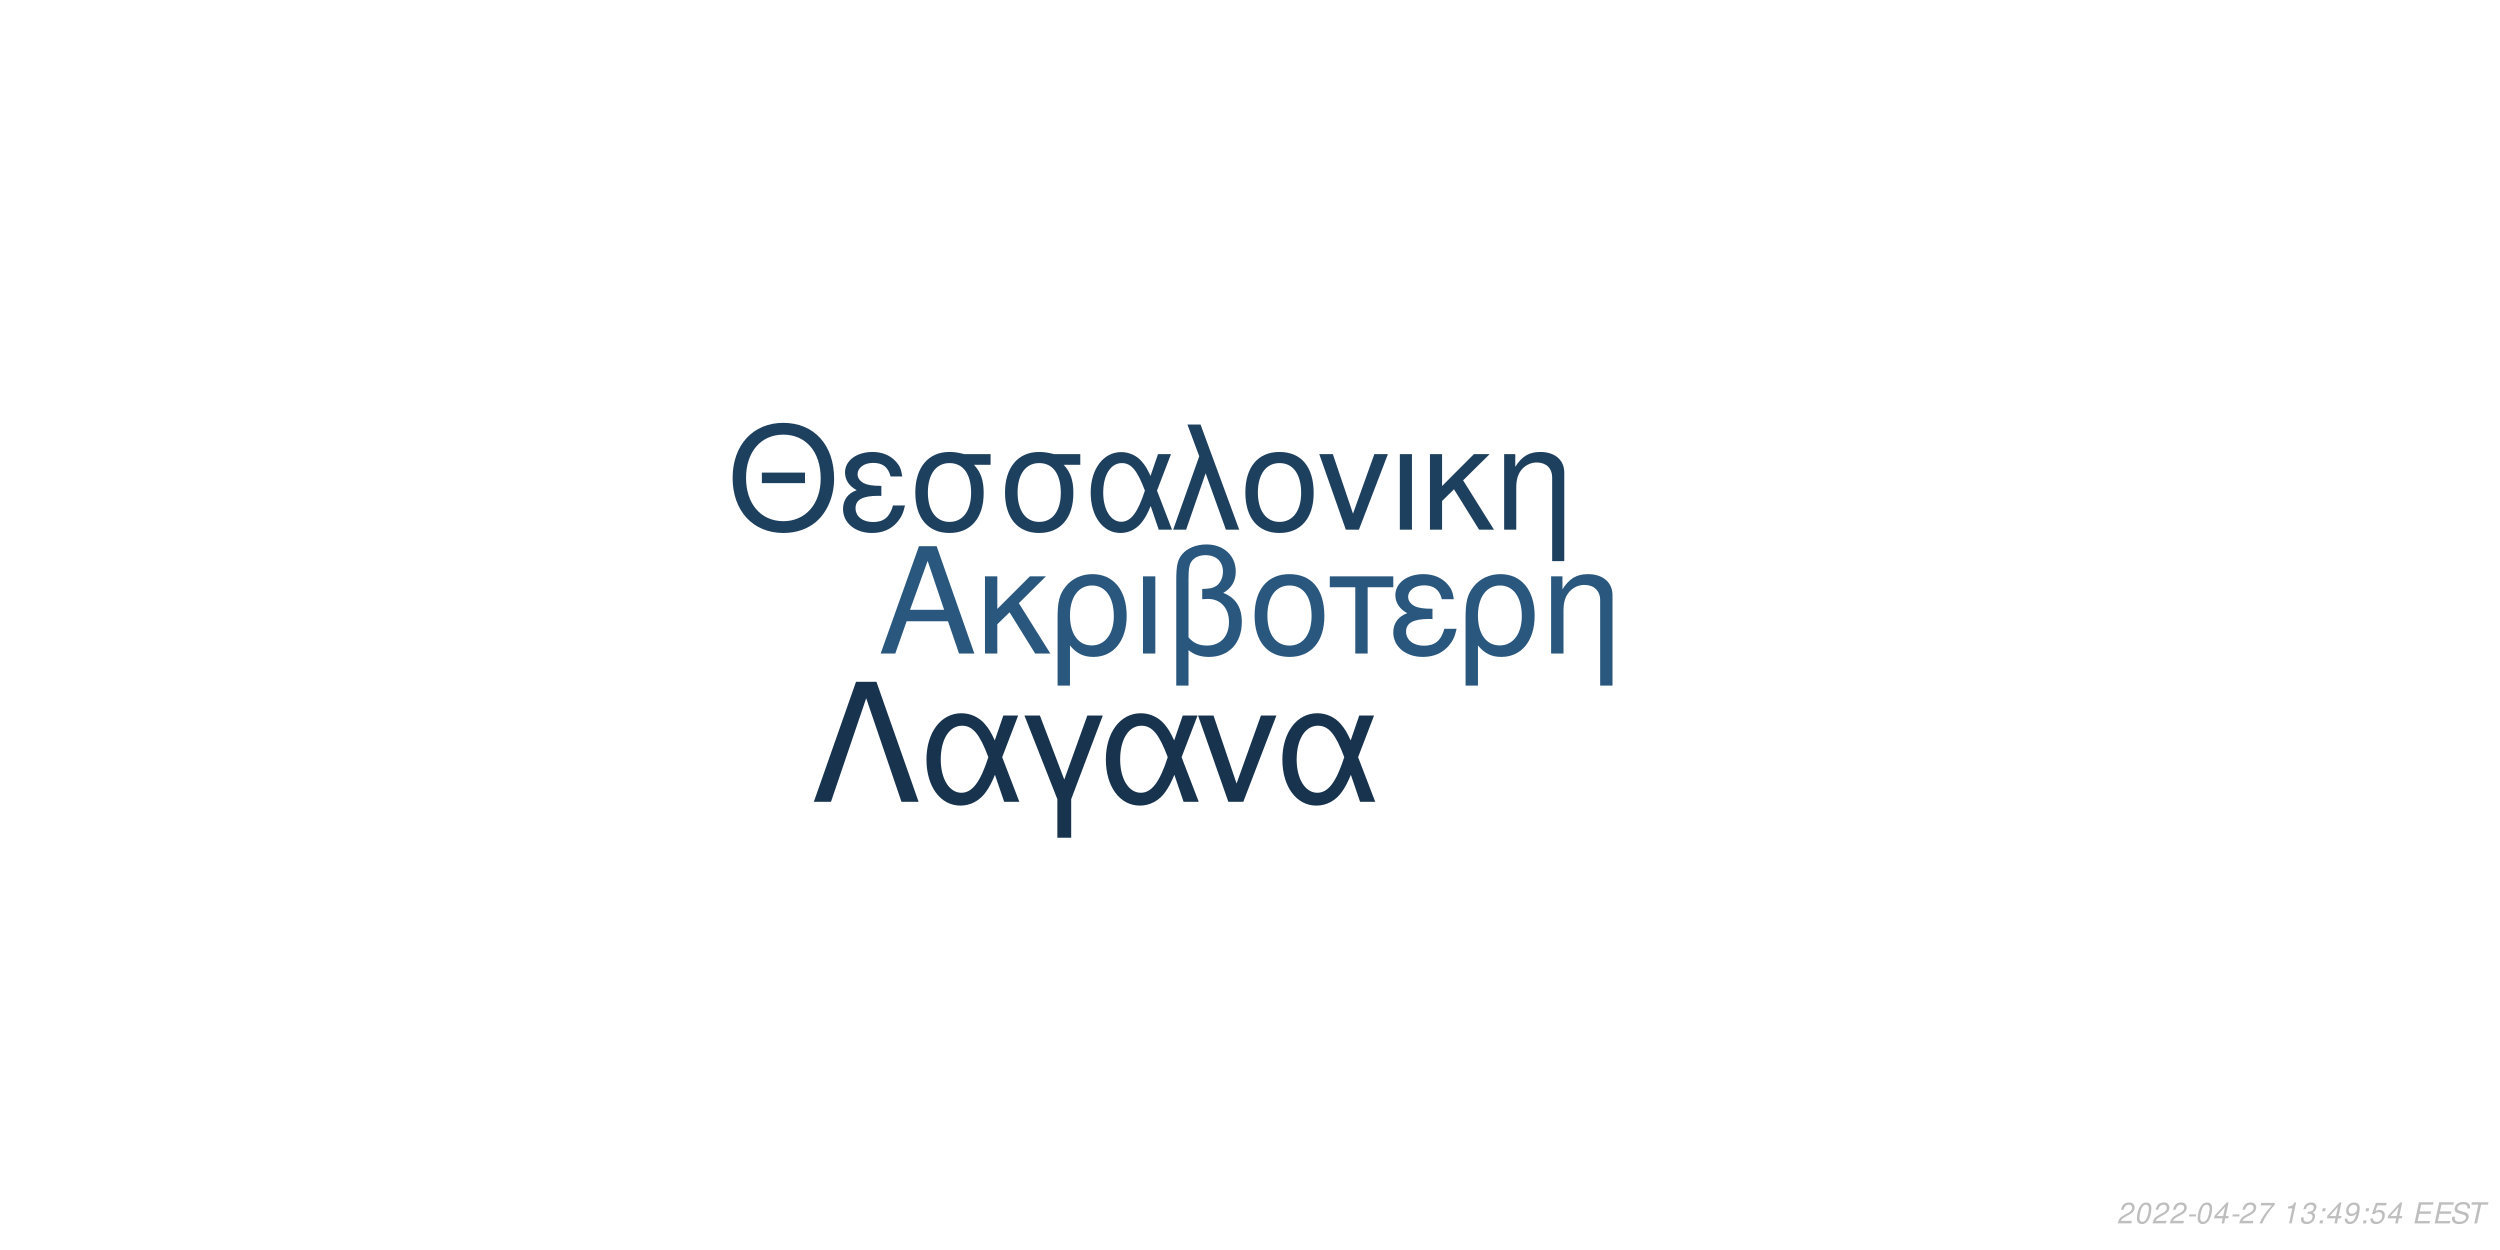
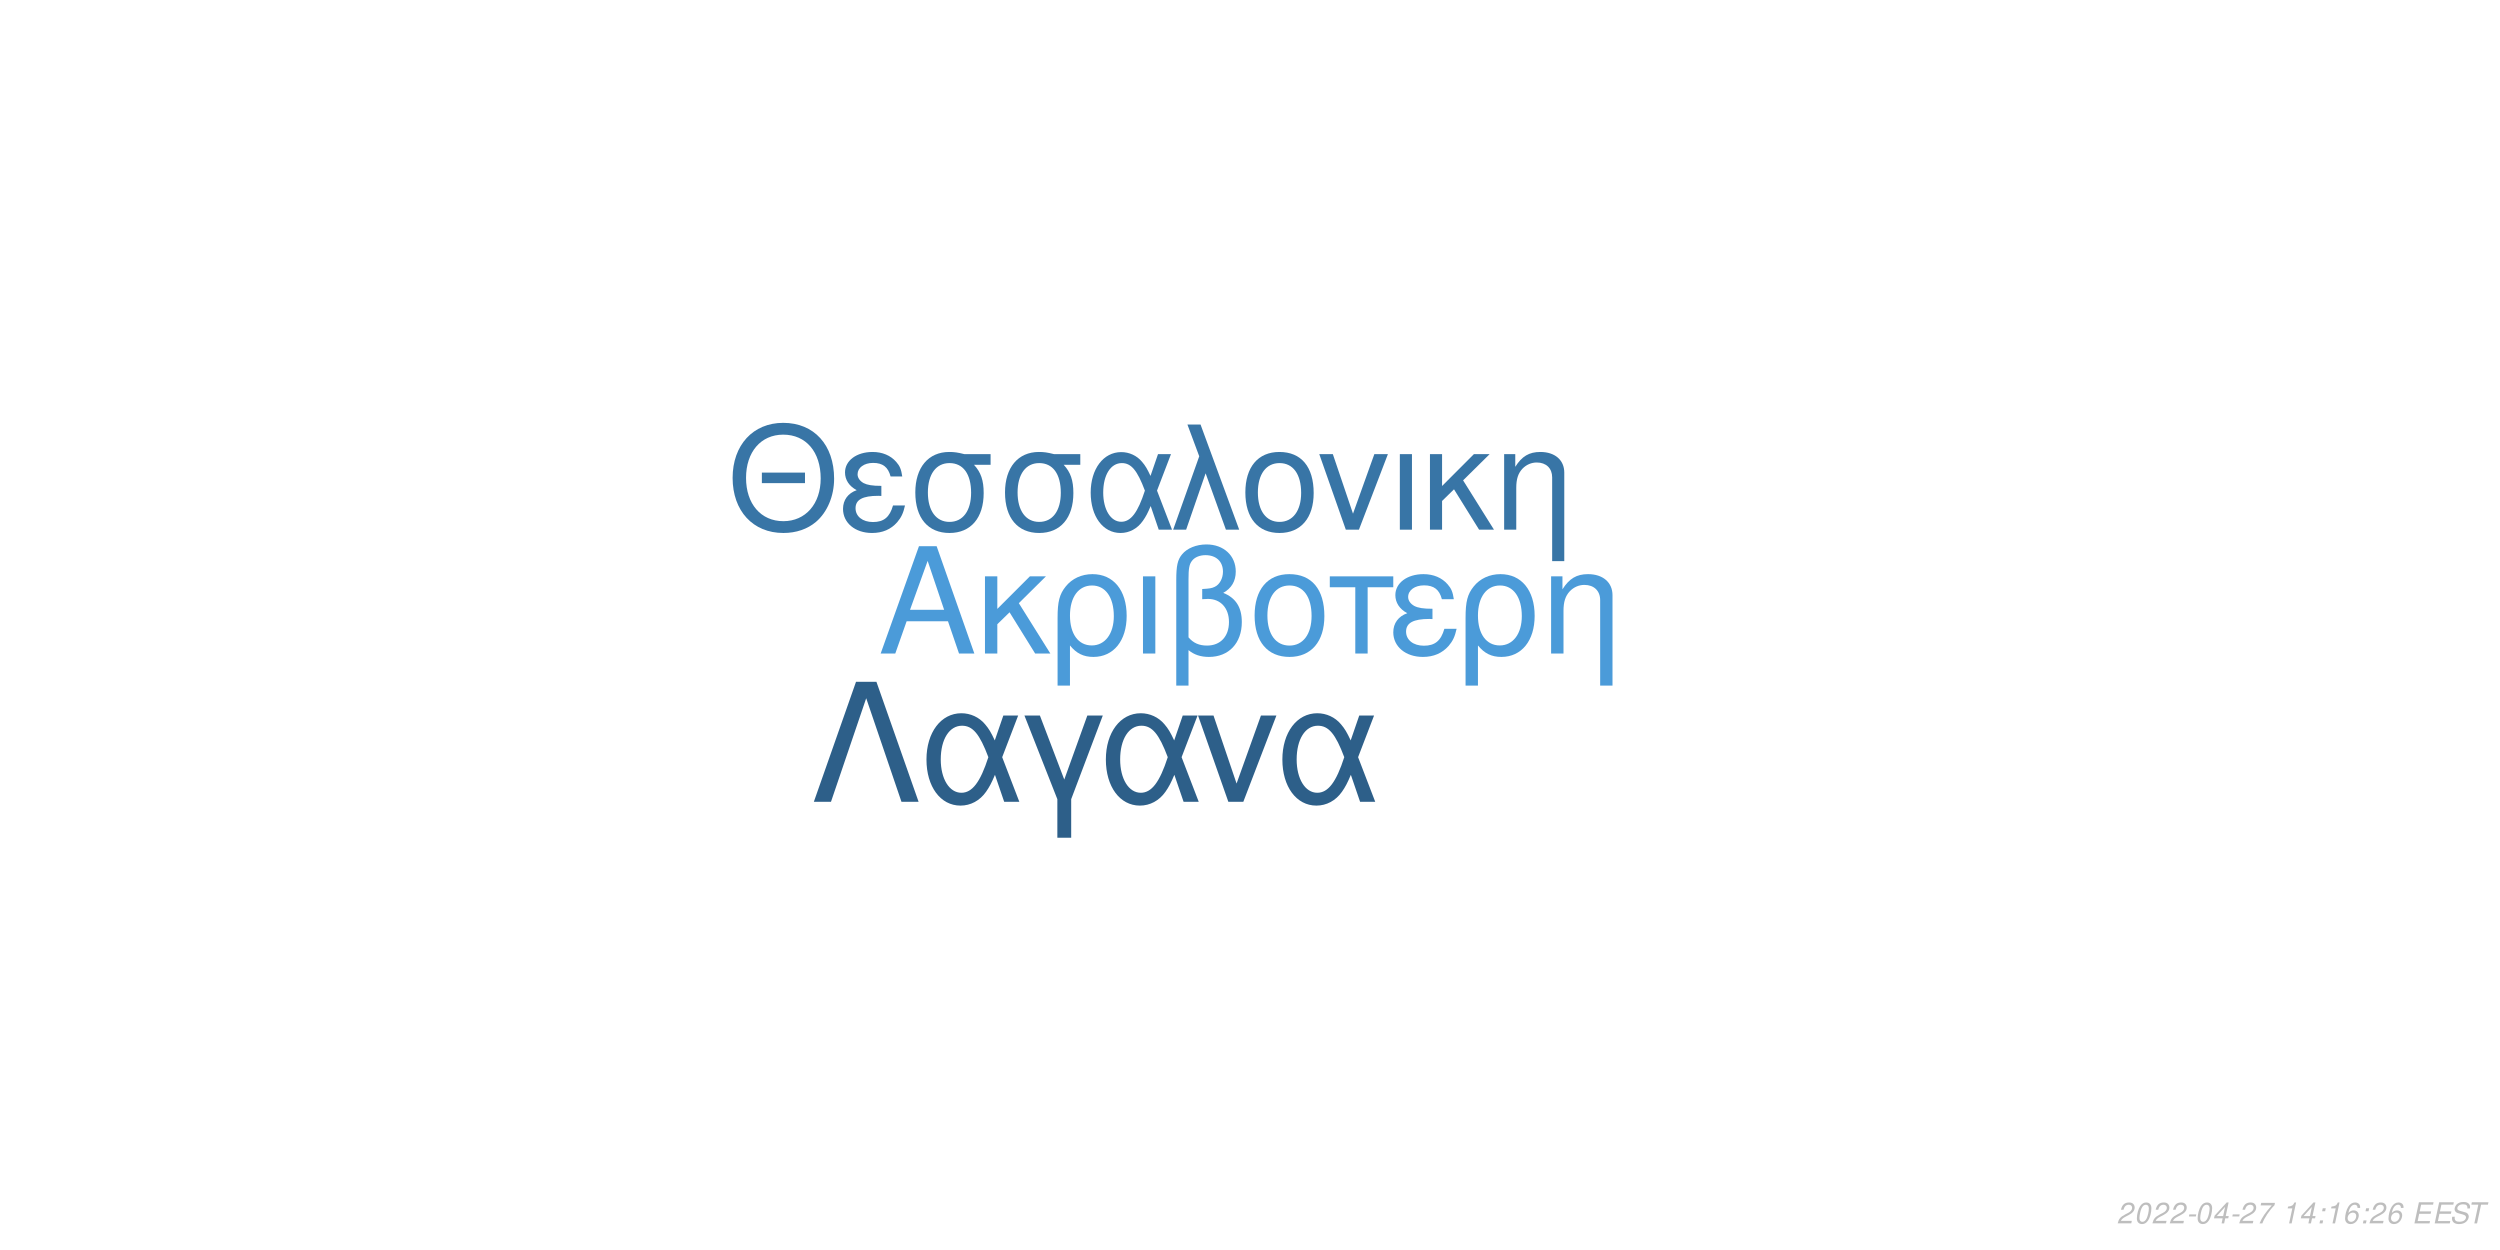
<svg xmlns="http://www.w3.org/2000/svg" xmlns:xlink="http://www.w3.org/1999/xlink" width="864pt" height="432pt" viewBox="0 0 864 432" version="1.1">
  <defs>
    <g>
      <symbol overflow="visible" id="glyph0-0">
        <path style="stroke:none;" d="" />
      </symbol>
      <symbol overflow="visible" id="glyph0-1">
        <path style="stroke:none;" d="M 24.125 -11.141 L 27.938 0 L 33.234 0 L 20.203 -37.094 L 14.094 -37.094 L 0.859 0 L 5.906 0 L 9.828 -11.141 Z M 22.797 -15.109 L 11 -15.109 L 17.094 -32.016 Z M 22.797 -15.109 " />
      </symbol>
      <symbol overflow="visible" id="glyph0-2">
        <path style="stroke:none;" d="M 7.172 -15.422 L 7.172 -26.672 L 2.906 -26.672 L 2.906 0 L 7.172 0 L 7.172 -10.125 L 11.406 -14.25 L 20.25 0 L 25.5 0 L 14.609 -17.406 L 23.969 -26.672 L 18.422 -26.672 Z M 7.172 -15.422 " />
      </symbol>
      <symbol overflow="visible" id="glyph0-3">
        <path style="stroke:none;" d="M 3 11.094 L 7.281 11.094 L 7.281 -2.797 C 9.516 -0.047 11.953 1.172 15.375 1.172 C 22.344 1.172 26.875 -4.422 26.875 -13.031 C 26.875 -21.891 22.297 -27.438 15.062 -27.438 C 11.297 -27.438 7.984 -25.906 5.797 -23.156 C 3.672 -20.516 3 -17.969 3 -12.359 Z M 14.906 -23.516 C 19.547 -23.516 22.438 -19.438 22.438 -12.922 C 22.438 -6.812 19.391 -2.797 14.812 -2.797 C 10.172 -2.797 7.281 -6.766 7.281 -13.125 C 7.281 -19.484 10.234 -23.516 14.906 -23.516 Z M 14.906 -23.516 " />
      </symbol>
      <symbol overflow="visible" id="glyph0-4">
        <path style="stroke:none;" d="M 3.516 0 L 7.781 0 L 7.781 -26.672 L 3.516 -26.672 Z M 3.516 0 " />
      </symbol>
      <symbol overflow="visible" id="glyph0-5">
        <path style="stroke:none;" d="M 4.016 11.094 L 8.25 11.094 L 8.25 -1.172 C 10.172 0.406 12.422 1.172 15.312 1.172 C 22.188 1.172 26.672 -3.609 26.672 -10.891 C 26.672 -15.984 24.578 -19.234 20.25 -20.969 C 23.109 -22.547 24.578 -25.031 24.578 -28.344 C 24.578 -33.844 20.406 -37.703 14.453 -37.703 C 10.938 -37.703 7.734 -36.391 6 -34.25 C 4.484 -32.422 4.016 -30.328 4.016 -25.391 Z M 8.25 -25.656 C 8.25 -29.359 8.5 -30.844 9.469 -32.062 C 10.375 -33.281 12.156 -34 14.094 -34 C 17.812 -34 20.156 -31.812 20.156 -28.297 C 20.156 -25.953 18.984 -23.812 17.297 -23.047 C 16.281 -22.547 15.469 -22.438 12.984 -22.297 L 12.984 -18.781 C 13.734 -18.828 14.344 -18.875 14.969 -18.875 C 19.344 -18.875 22.234 -15.719 22.234 -10.891 C 22.234 -5.906 19.281 -2.75 14.656 -2.75 C 11.953 -2.75 9.922 -3.609 8.25 -5.594 Z M 8.25 -25.656 " />
      </symbol>
      <symbol overflow="visible" id="glyph0-6">
        <path style="stroke:none;" d="M 14.094 -27.438 C 6.562 -27.438 2.094 -22.094 2.094 -13.125 C 2.094 -4.125 6.562 1.172 14.141 1.172 C 21.672 1.172 26.203 -4.172 26.203 -12.922 C 26.203 -22.188 21.828 -27.438 14.094 -27.438 Z M 14.141 -23.516 C 18.938 -23.516 21.781 -19.594 21.781 -12.984 C 21.781 -6.672 18.828 -2.75 14.141 -2.75 C 9.422 -2.75 6.516 -6.672 6.516 -13.125 C 6.516 -19.594 9.422 -23.516 14.141 -23.516 Z M 14.141 -23.516 " />
      </symbol>
      <symbol overflow="visible" id="glyph0-7">
        <path style="stroke:none;" d="M 7.891 0 L 12.156 0 L 12.156 -22.906 L 21.016 -22.906 L 21.016 -26.672 L -0.922 -26.672 L -0.922 -22.906 L 7.891 -22.906 Z M 7.891 0 " />
      </symbol>
      <symbol overflow="visible" id="glyph0-8">
        <path style="stroke:none;" d="M 14.562 -15.469 C 11.344 -15.469 9.562 -15.781 8.297 -16.438 C 6.922 -17.203 6.156 -18.328 6.156 -19.547 C 6.156 -21.891 8.453 -23.562 11.656 -23.562 C 15.062 -23.562 16.953 -22.094 17.812 -18.781 L 21.938 -18.781 C 21.578 -21.266 21.062 -22.5 19.797 -23.922 C 17.812 -26.203 14.906 -27.438 11.453 -27.438 C 5.797 -27.438 1.734 -24.375 1.734 -20.203 C 1.734 -17.609 3.156 -15.375 5.859 -13.938 C 2.797 -12.875 1.016 -10.484 1.016 -7.328 C 1.016 -2.391 5.297 1.172 11.25 1.172 C 14.969 1.172 17.906 -0.109 20.156 -2.641 C 21.578 -4.328 22.297 -5.797 22.906 -8.547 L 18.672 -8.547 C 17.5 -4.422 15.422 -2.703 11.609 -2.703 C 7.938 -2.703 5.438 -4.688 5.438 -7.578 C 5.438 -10.578 7.938 -11.953 13.484 -11.953 C 13.641 -11.953 14.094 -11.953 14.562 -11.906 Z M 14.562 -15.469 " />
      </symbol>
      <symbol overflow="visible" id="glyph0-9">
        <path style="stroke:none;" d="M 3.562 -26.672 L 3.562 0 L 7.844 0 L 7.844 -14.703 C 7.844 -17.906 8.5 -19.891 10.031 -21.531 C 11.406 -22.953 13.188 -23.719 15.062 -23.719 C 18.375 -23.719 20.516 -21.672 20.516 -18.469 L 20.516 11.094 L 24.781 11.094 L 24.781 -20.156 C 24.781 -24.578 21.469 -27.438 16.328 -27.438 C 12.359 -27.438 9.828 -25.906 7.484 -22.188 L 7.484 -26.672 Z M 3.562 -26.672 " />
      </symbol>
      <symbol overflow="visible" id="glyph1-0">
        <path style="stroke:none;" d="" />
      </symbol>
      <symbol overflow="visible" id="glyph1-1">
        <path style="stroke:none;" d="M 26.859 -19.734 L 11.953 -19.734 L 11.953 -16.094 L 26.859 -16.094 Z M 19.328 -36.922 C 8.922 -36.922 1.844 -29.25 1.844 -17.891 C 1.844 -6.484 8.875 1.141 19.391 1.141 C 23.812 1.141 27.703 -0.203 30.641 -2.688 C 34.578 -6.031 36.922 -11.656 36.922 -17.594 C 36.922 -29.297 30 -36.922 19.328 -36.922 Z M 19.328 -32.844 C 27.203 -32.844 32.281 -26.906 32.281 -17.688 C 32.281 -8.922 27.062 -2.938 19.391 -2.938 C 11.609 -2.938 6.484 -8.922 6.484 -17.891 C 6.484 -26.859 11.609 -32.844 19.328 -32.844 Z M 19.328 -32.844 " />
      </symbol>
      <symbol overflow="visible" id="glyph1-2">
        <path style="stroke:none;" d="M 14.25 -15.141 C 11.109 -15.141 9.375 -15.453 8.125 -16.094 C 6.781 -16.844 6.031 -17.938 6.031 -19.141 C 6.031 -21.422 8.266 -23.078 11.406 -23.078 C 14.75 -23.078 16.594 -21.625 17.438 -18.391 L 21.469 -18.391 C 21.125 -20.828 20.625 -22.031 19.391 -23.422 C 17.438 -25.656 14.594 -26.859 11.219 -26.859 C 5.688 -26.859 1.688 -23.875 1.688 -19.781 C 1.688 -17.234 3.094 -15.047 5.734 -13.656 C 2.734 -12.609 1 -10.266 1 -7.172 C 1 -2.344 5.188 1.141 11.016 1.141 C 14.656 1.141 17.547 -0.094 19.734 -2.594 C 21.125 -4.234 21.828 -5.688 22.422 -8.375 L 18.281 -8.375 C 17.141 -4.328 15.094 -2.641 11.359 -2.641 C 7.766 -2.641 5.328 -4.578 5.328 -7.422 C 5.328 -10.359 7.766 -11.703 13.203 -11.703 C 13.359 -11.703 13.797 -11.703 14.25 -11.656 Z M 14.25 -15.141 " />
      </symbol>
      <symbol overflow="visible" id="glyph1-3">
        <path style="stroke:none;" d="M 29 -26.109 L 19.938 -26.109 C 17.594 -26.703 16.438 -26.859 14.703 -26.859 C 7.469 -26.859 2.984 -21.469 2.984 -12.859 C 2.984 -4.031 7.375 1.141 14.797 1.141 C 22.172 1.141 26.609 -4.078 26.609 -12.656 C 26.609 -17.047 25.656 -19.828 23.266 -22.422 L 29 -22.422 Z M 14.797 -23.016 C 19.531 -23.016 22.266 -19.234 22.266 -12.75 C 22.266 -6.531 19.438 -2.688 14.797 -2.688 C 10.172 -2.688 7.328 -6.531 7.328 -12.859 C 7.328 -19.188 10.172 -23.016 14.797 -23.016 Z M 14.797 -23.016 " />
      </symbol>
      <symbol overflow="visible" id="glyph1-4">
        <path style="stroke:none;" d="M 29.344 -26.109 L 24.859 -26.109 L 22.266 -18.578 C 21.125 -21.031 20.484 -22.125 19.328 -23.469 C 17.547 -25.609 14.906 -26.812 12.156 -26.812 C 5.984 -26.812 1.594 -20.984 1.594 -12.812 C 1.594 -4.578 5.828 1.141 11.906 1.141 C 14.953 1.141 17.734 -0.344 19.625 -3.047 C 20.672 -4.531 21.281 -5.688 22.328 -8.172 L 25.109 0 L 29.703 0 L 24.516 -13.5 Z M 20.328 -13.5 C 17.891 -5.922 15.453 -2.734 12.156 -2.734 C 8.516 -2.734 5.922 -6.922 5.922 -12.812 C 5.922 -18.938 8.516 -23.016 12.359 -23.016 C 15.594 -23.016 17.688 -20.531 20.328 -13.5 Z M 20.328 -13.5 " />
      </symbol>
      <symbol overflow="visible" id="glyph1-5">
        <path style="stroke:none;" d="M 1.094 0 L 5.578 0 L 12.312 -19.484 L 19.328 0 L 23.922 0 L 10.562 -36.328 L 6.031 -36.328 L 10.109 -25.359 Z M 1.094 0 " />
      </symbol>
      <symbol overflow="visible" id="glyph1-6">
        <path style="stroke:none;" d="M 13.797 -26.859 C 6.422 -26.859 2.047 -21.625 2.047 -12.859 C 2.047 -4.031 6.422 1.141 13.859 1.141 C 21.234 1.141 25.656 -4.078 25.656 -12.656 C 25.656 -21.719 21.375 -26.859 13.797 -26.859 Z M 13.859 -23.016 C 18.531 -23.016 21.328 -19.188 21.328 -12.703 C 21.328 -6.531 18.438 -2.688 13.859 -2.688 C 9.219 -2.688 6.375 -6.531 6.375 -12.859 C 6.375 -19.188 9.219 -23.016 13.859 -23.016 Z M 13.859 -23.016 " />
      </symbol>
      <symbol overflow="visible" id="glyph1-7">
        <path style="stroke:none;" d="M 14.297 0 L 24.312 -26.109 L 19.625 -26.109 L 12.25 -5.531 L 5.281 -26.109 L 0.594 -26.109 L 9.766 0 Z M 14.297 0 " />
      </symbol>
      <symbol overflow="visible" id="glyph1-8">
        <path style="stroke:none;" d="M 3.438 0 L 7.625 0 L 7.625 -26.109 L 3.438 -26.109 Z M 3.438 0 " />
      </symbol>
      <symbol overflow="visible" id="glyph1-9">
        <path style="stroke:none;" d="M 7.031 -15.094 L 7.031 -26.109 L 2.844 -26.109 L 2.844 0 L 7.031 0 L 7.031 -9.922 L 11.156 -13.953 L 19.828 0 L 24.969 0 L 14.297 -17.047 L 23.469 -26.109 L 18.031 -26.109 Z M 7.031 -15.094 " />
      </symbol>
      <symbol overflow="visible" id="glyph1-10">
        <path style="stroke:none;" d="M 3.484 -26.109 L 3.484 0 L 7.672 0 L 7.672 -14.406 C 7.672 -17.547 8.328 -19.484 9.812 -21.078 C 11.156 -22.469 12.906 -23.219 14.75 -23.219 C 17.984 -23.219 20.078 -21.234 20.078 -18.094 L 20.078 10.859 L 24.266 10.859 L 24.266 -19.734 C 24.266 -24.062 21.031 -26.859 16 -26.859 C 12.109 -26.859 9.609 -25.359 7.328 -21.719 L 7.328 -26.109 Z M 3.484 -26.109 " />
      </symbol>
      <symbol overflow="visible" id="glyph2-0">
        <path style="stroke:none;" d="" />
      </symbol>
      <symbol overflow="visible" id="glyph2-1">
        <path style="stroke:none;" d="M 22.531 -41.484 L 15.484 -41.484 L 0.906 0 L 6.828 0 L 19 -35.797 L 31.188 0 L 37.109 0 Z M 22.531 -41.484 " />
      </symbol>
      <symbol overflow="visible" id="glyph2-2">
        <path style="stroke:none;" d="M 33.516 -29.812 L 28.391 -29.812 L 25.438 -21.219 C 24.125 -24.016 23.391 -25.266 22.078 -26.797 C 20.031 -29.25 17.016 -30.609 13.891 -30.609 C 6.828 -30.609 1.828 -23.953 1.828 -14.625 C 1.828 -5.234 6.656 1.312 13.594 1.312 C 17.078 1.312 20.266 -0.391 22.422 -3.469 C 23.609 -5.172 24.297 -6.484 25.5 -9.328 L 28.688 0 L 33.922 0 L 28 -15.422 Z M 23.219 -15.422 C 20.422 -6.766 17.641 -3.125 13.891 -3.125 C 9.734 -3.125 6.766 -7.906 6.766 -14.625 C 6.766 -21.625 9.734 -26.297 14.109 -26.297 C 17.812 -26.297 20.203 -23.453 23.219 -15.422 Z M 23.219 -15.422 " />
      </symbol>
      <symbol overflow="visible" id="glyph2-3">
        <path style="stroke:none;" d="M 12.062 12.406 L 16.844 12.406 L 16.844 -0.906 L 27.766 -29.812 L 22.422 -29.812 L 14.453 -7.688 L 6.031 -29.812 L 0.688 -29.812 L 12.062 -0.906 Z M 12.062 12.406 " />
      </symbol>
      <symbol overflow="visible" id="glyph2-4">
        <path style="stroke:none;" d="M 16.328 0 L 27.766 -29.812 L 22.422 -29.812 L 14 -6.312 L 6.031 -29.812 L 0.688 -29.812 L 11.156 0 Z M 16.328 0 " />
      </symbol>
      <symbol overflow="visible" id="glyph3-0">
        <path style="stroke:none;" d="" />
      </symbol>
      <symbol overflow="visible" id="glyph3-1">
        <path style="stroke:none;" d="M 5.234 -0.875 L 1.469 -0.875 C 1.641 -1.375 2.203 -1.891 3.109 -2.344 L 4.234 -2.938 C 5.562 -3.625 6.219 -4.469 6.219 -5.484 C 6.219 -5.938 6.062 -6.359 5.797 -6.656 C 5.469 -7.047 4.984 -7.234 4.312 -7.234 C 2.766 -7.234 1.891 -6.453 1.484 -4.734 L 2.375 -4.734 C 2.484 -5.188 2.609 -5.484 2.797 -5.75 C 3.094 -6.203 3.609 -6.453 4.188 -6.453 C 4.891 -6.453 5.344 -6.031 5.344 -5.375 C 5.344 -4.703 4.859 -4.094 4.016 -3.656 L 2.984 -3.125 C 1.234 -2.188 0.797 -1.656 0.344 -0.016 L 5.047 -0.016 Z M 5.234 -0.875 " />
      </symbol>
      <symbol overflow="visible" id="glyph3-2">
        <path style="stroke:none;" d="M 4.203 -7.234 C 3.375 -7.234 2.688 -6.812 2.125 -5.984 C 1.484 -5.047 0.984 -3.188 0.984 -1.734 C 0.984 -1.109 1.172 -0.562 1.484 -0.266 C 1.797 0.047 2.281 0.234 2.766 0.234 C 3.625 0.234 4.281 -0.156 4.859 -1.016 C 5.516 -1.953 6 -3.797 6 -5.266 C 6 -6.5 5.328 -7.234 4.203 -7.234 Z M 4.094 -6.453 C 4.734 -6.453 5.125 -5.984 5.125 -5.156 C 5.125 -4.203 4.781 -2.625 4.406 -1.812 C 3.984 -0.938 3.516 -0.547 2.875 -0.547 C 2.25 -0.547 1.875 -1.031 1.875 -1.828 C 1.875 -2.797 2.203 -4.344 2.594 -5.203 C 2.984 -6.047 3.453 -6.453 4.094 -6.453 Z M 4.094 -6.453 " />
      </symbol>
      <symbol overflow="visible" id="glyph3-3">
        <path style="stroke:none;" d="M 3.516 -3.125 L 1.125 -3.125 L 0.969 -2.406 L 3.359 -2.406 Z M 3.516 -3.125 " />
      </symbol>
      <symbol overflow="visible" id="glyph3-4">
        <path style="stroke:none;" d="M 3.625 -1.75 L 3.266 0 L 4.141 0 L 4.516 -1.75 L 5.562 -1.75 L 5.734 -2.531 L 4.688 -2.531 L 5.688 -7.234 L 5.016 -7.234 L 0.844 -2.672 L 0.641 -1.75 Z M 3.797 -2.531 L 1.594 -2.531 L 4.469 -5.703 Z M 3.797 -2.531 " />
      </symbol>
      <symbol overflow="visible" id="glyph3-5">
        <path style="stroke:none;" d="M 6.703 -7.094 L 1.953 -7.094 L 1.766 -6.219 L 5.594 -6.219 C 3.344 -3.688 2.266 -2.109 1.375 0 L 2.344 0 C 3.031 -1.906 4.828 -4.594 6.547 -6.281 Z M 6.703 -7.094 " />
      </symbol>
      <symbol overflow="visible" id="glyph3-6">
        <path style="stroke:none;" d="" />
      </symbol>
      <symbol overflow="visible" id="glyph3-7">
        <path style="stroke:none;" d="M 3.703 -5.188 L 2.594 0 L 3.469 0 L 5.016 -7.234 L 4.438 -7.234 C 3.906 -6.156 3.688 -6.016 2.234 -5.812 L 2.109 -5.188 Z M 3.703 -5.188 " />
      </symbol>
      <symbol overflow="visible" id="glyph3-8">
-         <path style="stroke:none;" d="M 2.922 -3.312 C 3.125 -3.344 3.234 -3.344 3.375 -3.344 C 4.203 -3.344 4.688 -3 4.688 -2.406 C 4.688 -1.312 3.906 -0.547 2.781 -0.547 C 2.047 -0.547 1.594 -0.938 1.594 -1.562 C 1.594 -1.719 1.609 -1.844 1.656 -2.094 L 0.766 -2.094 C 0.734 -1.797 0.719 -1.641 0.719 -1.469 C 0.719 -0.375 1.406 0.234 2.641 0.234 C 3.547 0.234 4.297 -0.078 4.812 -0.656 C 5.266 -1.156 5.562 -1.875 5.562 -2.547 C 5.562 -3.125 5.344 -3.453 4.797 -3.734 C 5.641 -4.234 6.016 -4.844 6.016 -5.734 C 6.016 -6.656 5.312 -7.234 4.203 -7.234 C 3.375 -7.234 2.672 -6.938 2.188 -6.375 C 1.891 -6.031 1.703 -5.641 1.516 -4.906 L 2.391 -4.906 C 2.5 -5.359 2.594 -5.594 2.734 -5.812 C 3.047 -6.234 3.516 -6.453 4.078 -6.453 C 4.734 -6.453 5.141 -6.125 5.141 -5.578 C 5.141 -5.188 5.016 -4.797 4.797 -4.547 C 4.516 -4.234 4 -4.062 3.266 -4.062 L 3.078 -4.062 Z M 2.922 -3.312 " />
+         <path style="stroke:none;" d="M 2.359 -1.031 L 1.312 -1.031 L 1.094 0 L 2.141 0 Z M 3.266 -5.234 L 2.219 -5.234 L 2 -4.203 L 3.047 -4.203 Z M 3.266 -5.234 " />
      </symbol>
      <symbol overflow="visible" id="glyph3-9">
-         <path style="stroke:none;" d="M 2.359 -1.031 L 1.312 -1.031 L 1.094 0 L 2.141 0 Z M 3.266 -5.234 L 2.219 -5.234 L 2 -4.203 L 3.047 -4.203 Z M 3.266 -5.234 " />
+         <path style="stroke:none;" d="M 6.125 -5.344 L 6.141 -5.625 C 6.141 -6.609 5.453 -7.234 4.391 -7.234 C 3.438 -7.234 2.641 -6.719 2.016 -5.703 C 1.422 -4.781 0.938 -2.953 0.938 -1.688 C 0.938 -0.516 1.688 0.234 2.859 0.234 C 3.703 0.234 4.438 -0.156 5 -0.875 C 5.406 -1.422 5.672 -2.156 5.672 -2.766 C 5.672 -3.812 4.969 -4.5 3.906 -4.5 C 3.234 -4.5 2.672 -4.234 2.094 -3.625 C 2.406 -5.375 3.234 -6.453 4.25 -6.453 C 4.703 -6.453 5.062 -6.234 5.172 -5.844 C 5.203 -5.719 5.234 -5.578 5.25 -5.344 Z M 3.656 -3.734 C 4.344 -3.734 4.797 -3.281 4.797 -2.625 C 4.797 -1.469 3.984 -0.547 2.984 -0.547 C 2.297 -0.547 1.812 -1.047 1.812 -1.766 C 1.812 -2.859 2.625 -3.734 3.656 -3.734 Z M 3.656 -3.734 " />
      </symbol>
      <symbol overflow="visible" id="glyph3-10">
-         <path style="stroke:none;" d="M 0.844 -1.656 C 0.844 -1.547 0.844 -1.438 0.844 -1.375 C 0.844 -0.406 1.531 0.234 2.578 0.234 C 3.203 0.234 3.766 0.016 4.297 -0.438 C 4.938 -1 5.312 -1.656 5.594 -2.719 C 5.844 -3.672 6.016 -4.766 6.016 -5.375 C 6.016 -5.844 5.844 -6.328 5.547 -6.656 C 5.203 -7.031 4.703 -7.234 4.062 -7.234 C 2.516 -7.234 1.297 -5.938 1.297 -4.266 C 1.297 -3.203 1.984 -2.547 3.047 -2.547 C 3.484 -2.547 3.953 -2.672 4.281 -2.891 C 4.406 -2.984 4.547 -3.078 4.828 -3.344 C 4.438 -1.484 3.703 -0.547 2.703 -0.547 C 2.109 -0.547 1.719 -0.938 1.719 -1.547 L 1.719 -1.656 Z M 3.953 -6.453 C 4.625 -6.453 5.141 -5.953 5.141 -5.281 C 5.141 -4.188 4.312 -3.312 3.297 -3.312 C 2.594 -3.312 2.172 -3.734 2.172 -4.453 C 2.172 -5.562 2.984 -6.453 3.953 -6.453 Z M 3.953 -6.453 " />
+         <path style="stroke:none;" d="M 2.547 -3.312 L 6.5 -3.312 L 6.688 -4.141 L 2.719 -4.141 L 3.219 -6.469 L 7.344 -6.469 L 7.516 -7.297 L 2.453 -7.297 L 0.906 0 L 6.125 0 L 6.297 -0.812 L 2.016 -0.812 Z M 2.547 -3.312 " />
      </symbol>
      <symbol overflow="visible" id="glyph3-11">
-         <path style="stroke:none;" d="M 6.297 -7.094 L 2.594 -7.094 L 1.234 -3.234 L 2.047 -3.234 C 2.656 -3.766 2.938 -3.906 3.531 -3.906 C 4.328 -3.906 4.797 -3.453 4.797 -2.688 C 4.797 -1.438 3.969 -0.547 2.828 -0.547 C 2.031 -0.547 1.609 -0.938 1.578 -1.734 L 0.703 -1.734 L 0.703 -1.516 C 0.703 -0.938 0.844 -0.547 1.188 -0.266 C 1.562 0.062 2.078 0.234 2.703 0.234 C 3.656 0.234 4.391 -0.156 4.984 -0.922 C 5.422 -1.5 5.672 -2.234 5.672 -2.953 C 5.672 -4 4.938 -4.672 3.812 -4.672 C 3.328 -4.672 2.906 -4.547 2.406 -4.234 L 3.109 -6.219 L 6.109 -6.219 Z M 6.297 -7.094 " />
+         <path style="stroke:none;" d="M 7.062 -5.156 C 7.125 -5.438 7.141 -5.562 7.141 -5.703 C 7.141 -6.156 6.938 -6.594 6.594 -6.891 C 6.188 -7.25 5.656 -7.406 4.875 -7.406 C 3.844 -7.406 3.047 -7.125 2.5 -6.562 C 2.094 -6.141 1.781 -5.438 1.781 -4.922 C 1.781 -4.297 2.219 -3.766 2.891 -3.562 L 4.594 -3.094 C 5.406 -2.859 5.734 -2.578 5.734 -2.094 C 5.734 -1.781 5.547 -1.406 5.266 -1.141 C 4.844 -0.766 4.266 -0.578 3.453 -0.578 C 2.328 -0.578 1.812 -0.984 1.812 -1.906 C 1.812 -2.047 1.812 -2.125 1.844 -2.312 L 0.984 -2.312 C 0.906 -2.062 0.891 -1.906 0.891 -1.688 C 0.891 -0.484 1.797 0.234 3.297 0.234 C 4.359 0.234 5.234 -0.062 5.812 -0.609 C 6.344 -1.078 6.688 -1.797 6.688 -2.375 C 6.688 -2.641 6.609 -2.906 6.453 -3.156 C 6.234 -3.5 5.938 -3.703 5.469 -3.828 L 3.75 -4.312 C 2.984 -4.547 2.734 -4.734 2.734 -5.188 C 2.734 -5.547 2.875 -5.844 3.188 -6.109 C 3.547 -6.438 4.031 -6.594 4.703 -6.594 C 5.266 -6.594 5.688 -6.484 5.906 -6.297 C 6.094 -6.125 6.219 -5.797 6.219 -5.516 C 6.219 -5.422 6.203 -5.344 6.188 -5.156 Z M 7.062 -5.156 " />
      </symbol>
      <symbol overflow="visible" id="glyph3-12">
-         <path style="stroke:none;" d="M 2.547 -3.312 L 6.5 -3.312 L 6.688 -4.141 L 2.719 -4.141 L 3.219 -6.469 L 7.344 -6.469 L 7.516 -7.297 L 2.453 -7.297 L 0.906 0 L 6.125 0 L 6.297 -0.812 L 2.016 -0.812 Z M 2.547 -3.312 " />
-       </symbol>
-       <symbol overflow="visible" id="glyph3-13">
-         <path style="stroke:none;" d="M 7.062 -5.156 C 7.125 -5.438 7.141 -5.562 7.141 -5.703 C 7.141 -6.156 6.938 -6.594 6.594 -6.891 C 6.188 -7.25 5.656 -7.406 4.875 -7.406 C 3.844 -7.406 3.047 -7.125 2.5 -6.562 C 2.094 -6.141 1.781 -5.438 1.781 -4.922 C 1.781 -4.297 2.219 -3.766 2.891 -3.562 L 4.594 -3.094 C 5.406 -2.859 5.734 -2.578 5.734 -2.094 C 5.734 -1.781 5.547 -1.406 5.266 -1.141 C 4.844 -0.766 4.266 -0.578 3.453 -0.578 C 2.328 -0.578 1.812 -0.984 1.812 -1.906 C 1.812 -2.047 1.812 -2.125 1.844 -2.312 L 0.984 -2.312 C 0.906 -2.062 0.891 -1.906 0.891 -1.688 C 0.891 -0.484 1.797 0.234 3.297 0.234 C 4.359 0.234 5.234 -0.062 5.812 -0.609 C 6.344 -1.078 6.688 -1.797 6.688 -2.375 C 6.688 -2.641 6.609 -2.906 6.453 -3.156 C 6.234 -3.5 5.938 -3.703 5.469 -3.828 L 3.75 -4.312 C 2.984 -4.547 2.734 -4.734 2.734 -5.188 C 2.734 -5.547 2.875 -5.844 3.188 -6.109 C 3.547 -6.438 4.031 -6.594 4.703 -6.594 C 5.266 -6.594 5.688 -6.484 5.906 -6.297 C 6.094 -6.125 6.219 -5.797 6.219 -5.516 C 6.219 -5.422 6.203 -5.344 6.188 -5.156 Z M 7.062 -5.156 " />
-       </symbol>
-       <symbol overflow="visible" id="glyph3-14">
        <path style="stroke:none;" d="M 4.938 -6.469 L 7.312 -6.469 L 7.484 -7.297 L 1.75 -7.297 L 1.578 -6.469 L 3.984 -6.469 L 2.609 0 L 3.547 0 Z M 4.938 -6.469 " />
      </symbol>
    </g>
  </defs>
  <g id="surface1">
    <rect x="0" y="0" width="864" height="432" style="fill:rgb(100%,100%,100%);fill-opacity:1;stroke:none;" />
-     <g style="fill:rgb(16.078%,34.118%,49.412%);fill-opacity:1;">
+     <g style="fill:rgb(29.412%,60.784%,85.098%);fill-opacity:1;">
      <use xlink:href="#glyph0-1" x="303.5" y="225.861" />
      <use xlink:href="#glyph0-2" x="337.5" y="225.861" />
      <use xlink:href="#glyph0-3" x="362.5" y="225.861" />
      <use xlink:href="#glyph0-4" x="391.5" y="225.861" />
      <use xlink:href="#glyph0-5" x="402.5" y="225.861" />
      <use xlink:href="#glyph0-6" x="431.5" y="225.861" />
      <use xlink:href="#glyph0-7" x="460.5" y="225.861" />
      <use xlink:href="#glyph0-8" x="480.5" y="225.861" />
      <use xlink:href="#glyph0-3" x="503.5" y="225.861" />
      <use xlink:href="#glyph0-9" x="532.5" y="225.861" />
    </g>
-     <g style="fill:rgb(11.765%,25.098%,37.255%);fill-opacity:1;">
+     <g style="fill:rgb(21.961%,45.882%,65.098%);fill-opacity:1;">
      <use xlink:href="#glyph1-1" x="251.348" y="183.058" />
      <use xlink:href="#glyph1-2" x="290.348" y="183.058" />
      <use xlink:href="#glyph1-3" x="313.348" y="183.058" />
      <use xlink:href="#glyph1-3" x="344.348" y="183.058" />
      <use xlink:href="#glyph1-4" x="375.348" y="183.058" />
      <use xlink:href="#glyph1-5" x="404.348" y="183.058" />
      <use xlink:href="#glyph1-6" x="428.348" y="183.058" />
      <use xlink:href="#glyph1-7" x="455.348" y="183.058" />
      <use xlink:href="#glyph1-8" x="480.348" y="183.058" />
      <use xlink:href="#glyph1-9" x="491.348" y="183.058" />
      <use xlink:href="#glyph1-10" x="516.348" y="183.058" />
    </g>
-     <g style="fill:rgb(9.02%,20%,30.196%);fill-opacity:1;">
+     <g style="fill:rgb(17.647%,37.255%,53.725%);fill-opacity:1;">
      <use xlink:href="#glyph2-1" x="280.359" y="277.105" />
      <use xlink:href="#glyph2-2" x="318.359" y="277.105" />
      <use xlink:href="#glyph2-3" x="353.359" y="277.105" />
      <use xlink:href="#glyph2-2" x="380.359" y="277.105" />
      <use xlink:href="#glyph2-4" x="413.359" y="277.105" />
      <use xlink:href="#glyph2-2" x="441.359" y="277.105" />
    </g>
    <g style="fill:rgb(74.51%,74.51%,74.51%);fill-opacity:1;">
      <use xlink:href="#glyph3-1" x="731.52" y="422.81" />
      <use xlink:href="#glyph3-2" x="737.52" y="422.81" />
      <use xlink:href="#glyph3-1" x="743.52" y="422.81" />
      <use xlink:href="#glyph3-1" x="749.52" y="422.81" />
      <use xlink:href="#glyph3-3" x="755.52" y="422.81" />
      <use xlink:href="#glyph3-2" x="758.52" y="422.81" />
      <use xlink:href="#glyph3-4" x="764.52" y="422.81" />
      <use xlink:href="#glyph3-3" x="770.52" y="422.81" />
      <use xlink:href="#glyph3-1" x="773.52" y="422.81" />
      <use xlink:href="#glyph3-5" x="779.52" y="422.81" />
      <use xlink:href="#glyph3-6" x="785.52" y="422.81" />
      <use xlink:href="#glyph3-7" x="788.52" y="422.81" />
-       <use xlink:href="#glyph3-8" x="794.52" y="422.81" />
-       <use xlink:href="#glyph3-9" x="800.52" y="422.81" />
-       <use xlink:href="#glyph3-4" x="803.52" y="422.81" />
-       <use xlink:href="#glyph3-10" x="809.52" y="422.81" />
-       <use xlink:href="#glyph3-9" x="815.52" y="422.81" />
-       <use xlink:href="#glyph3-11" x="818.52" y="422.81" />
-       <use xlink:href="#glyph3-4" x="824.52" y="422.81" />
+       <use xlink:href="#glyph3-4" x="794.52" y="422.81" />
+       <use xlink:href="#glyph3-8" x="800.52" y="422.81" />
+       <use xlink:href="#glyph3-7" x="803.52" y="422.81" />
+       <use xlink:href="#glyph3-9" x="809.52" y="422.81" />
+       <use xlink:href="#glyph3-8" x="815.52" y="422.81" />
+       <use xlink:href="#glyph3-1" x="818.52" y="422.81" />
+       <use xlink:href="#glyph3-9" x="824.52" y="422.81" />
      <use xlink:href="#glyph3-6" x="830.52" y="422.81" />
-       <use xlink:href="#glyph3-12" x="833.52" y="422.81" />
-       <use xlink:href="#glyph3-12" x="840.52" y="422.81" />
-       <use xlink:href="#glyph3-13" x="846.52" y="422.81" />
-       <use xlink:href="#glyph3-14" x="852.52" y="422.81" />
+       <use xlink:href="#glyph3-10" x="833.52" y="422.81" />
+       <use xlink:href="#glyph3-10" x="840.52" y="422.81" />
+       <use xlink:href="#glyph3-11" x="846.52" y="422.81" />
+       <use xlink:href="#glyph3-12" x="852.52" y="422.81" />
    </g>
  </g>
</svg>
